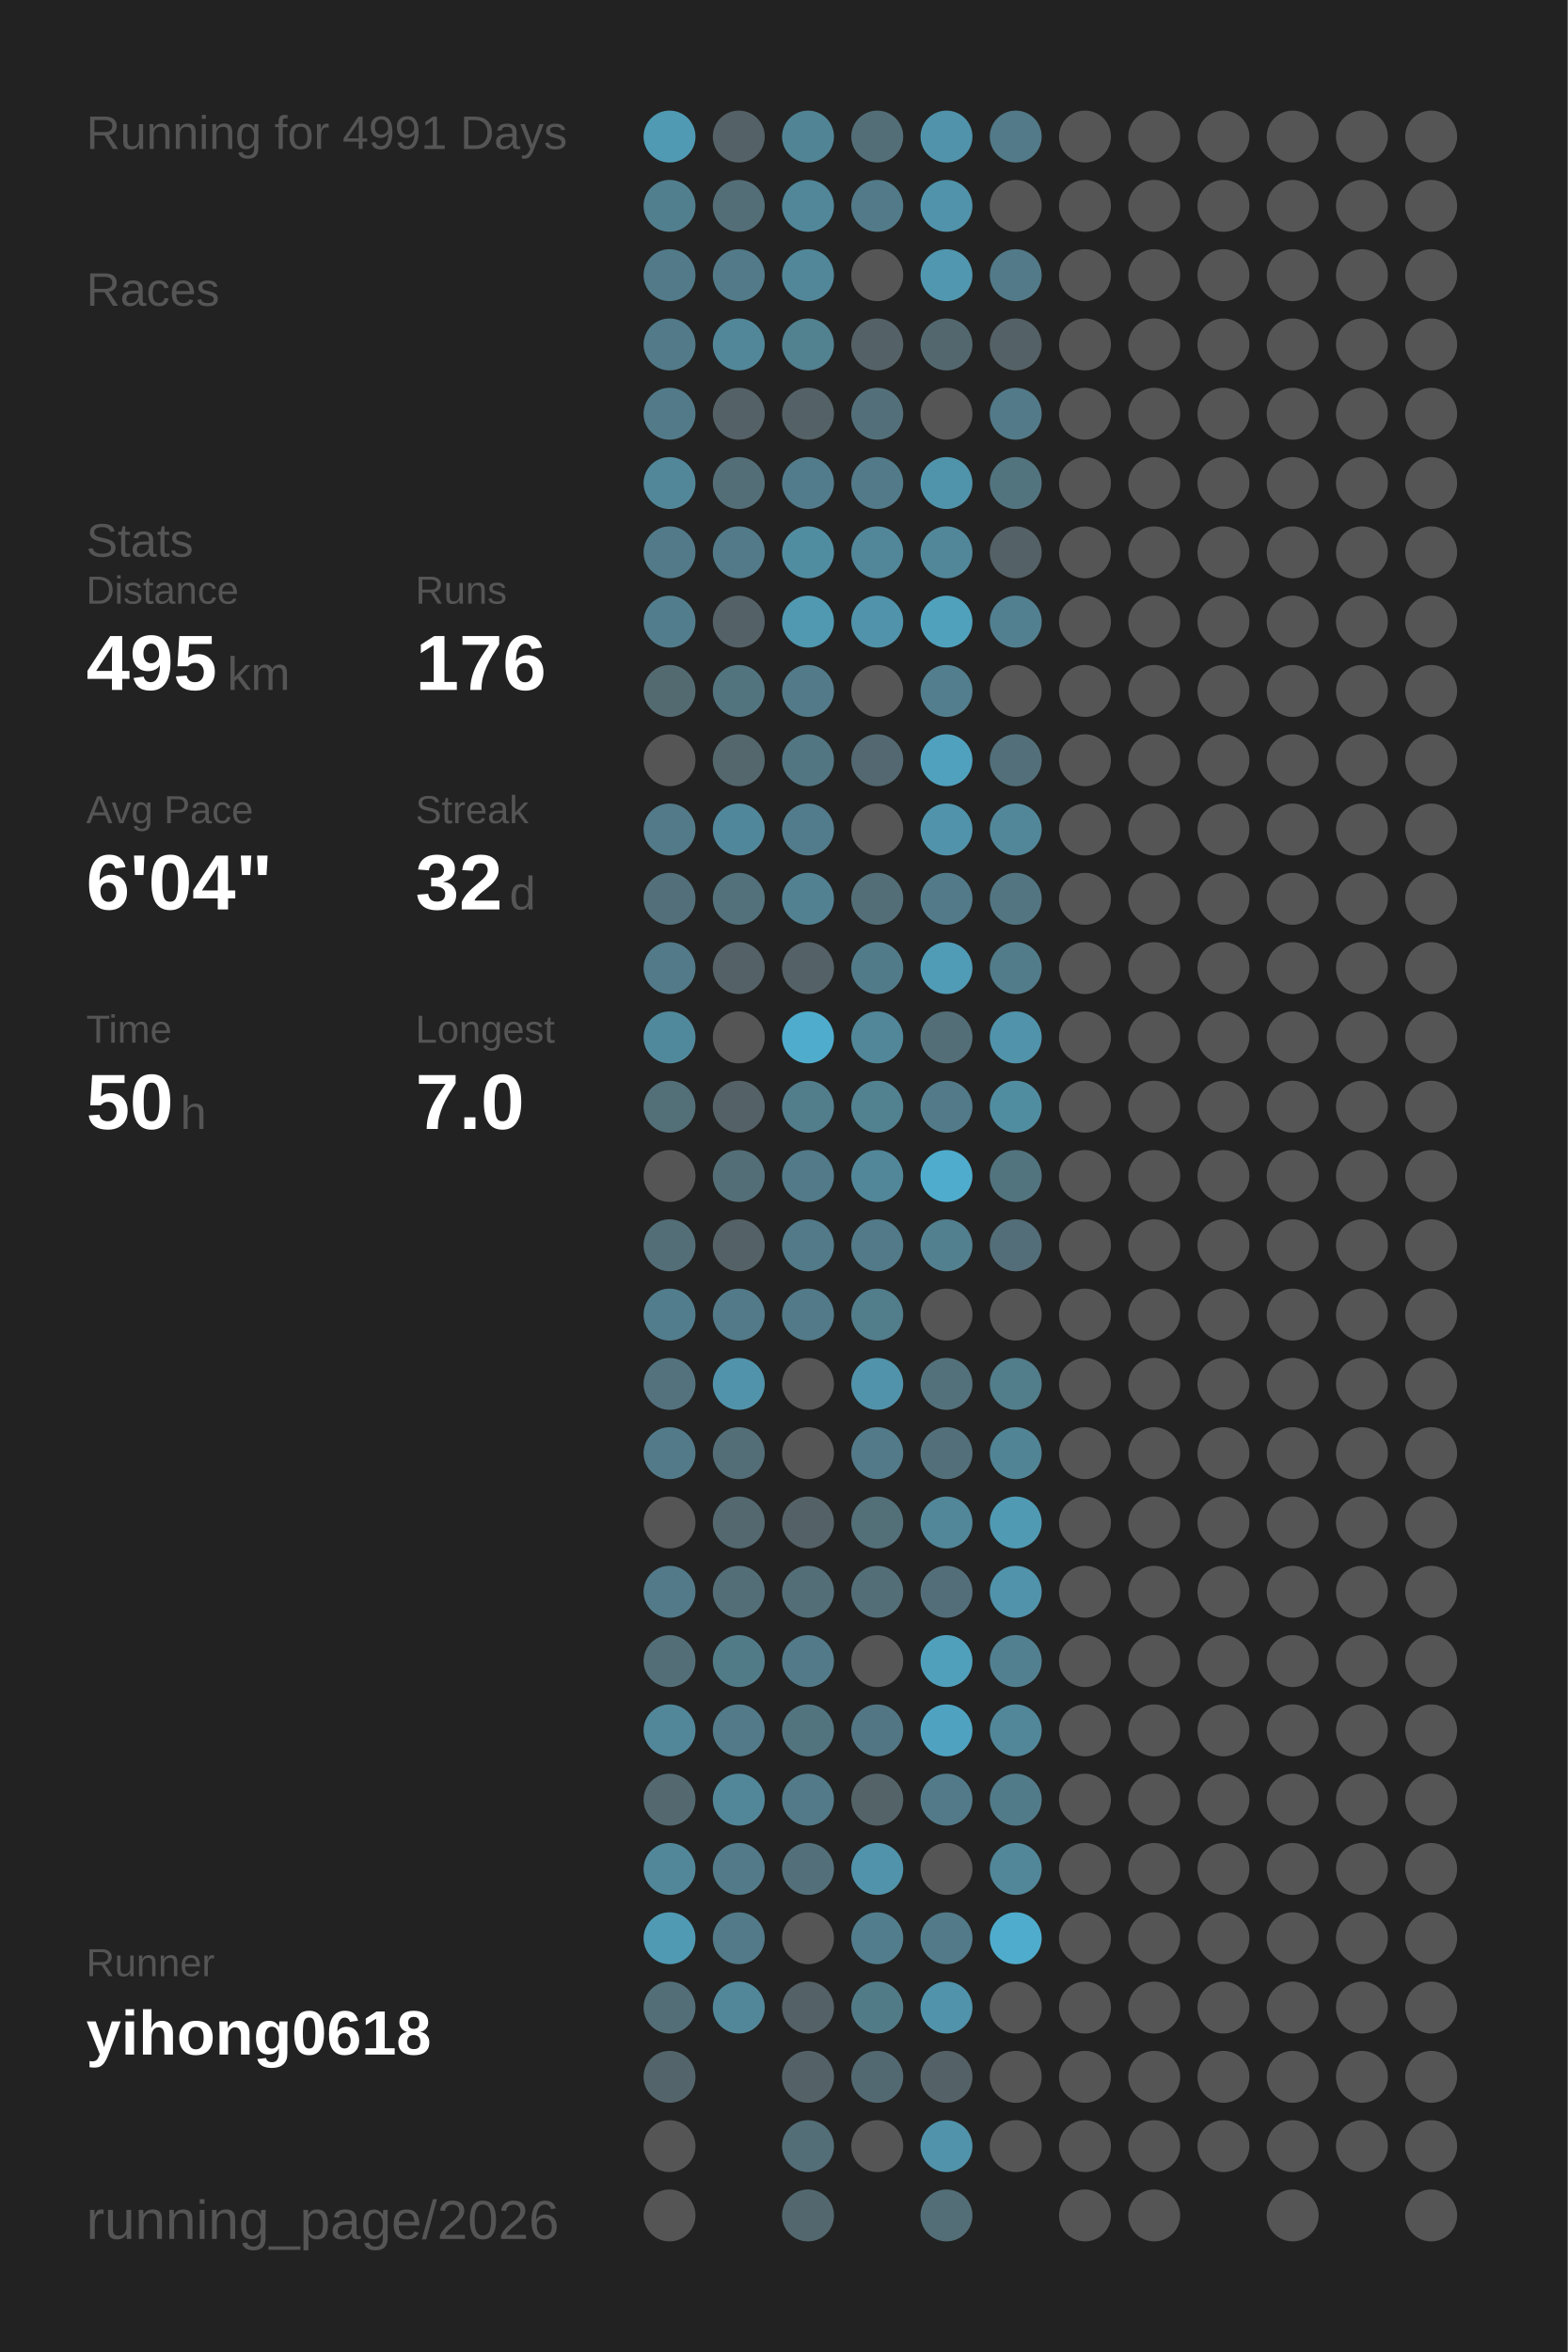
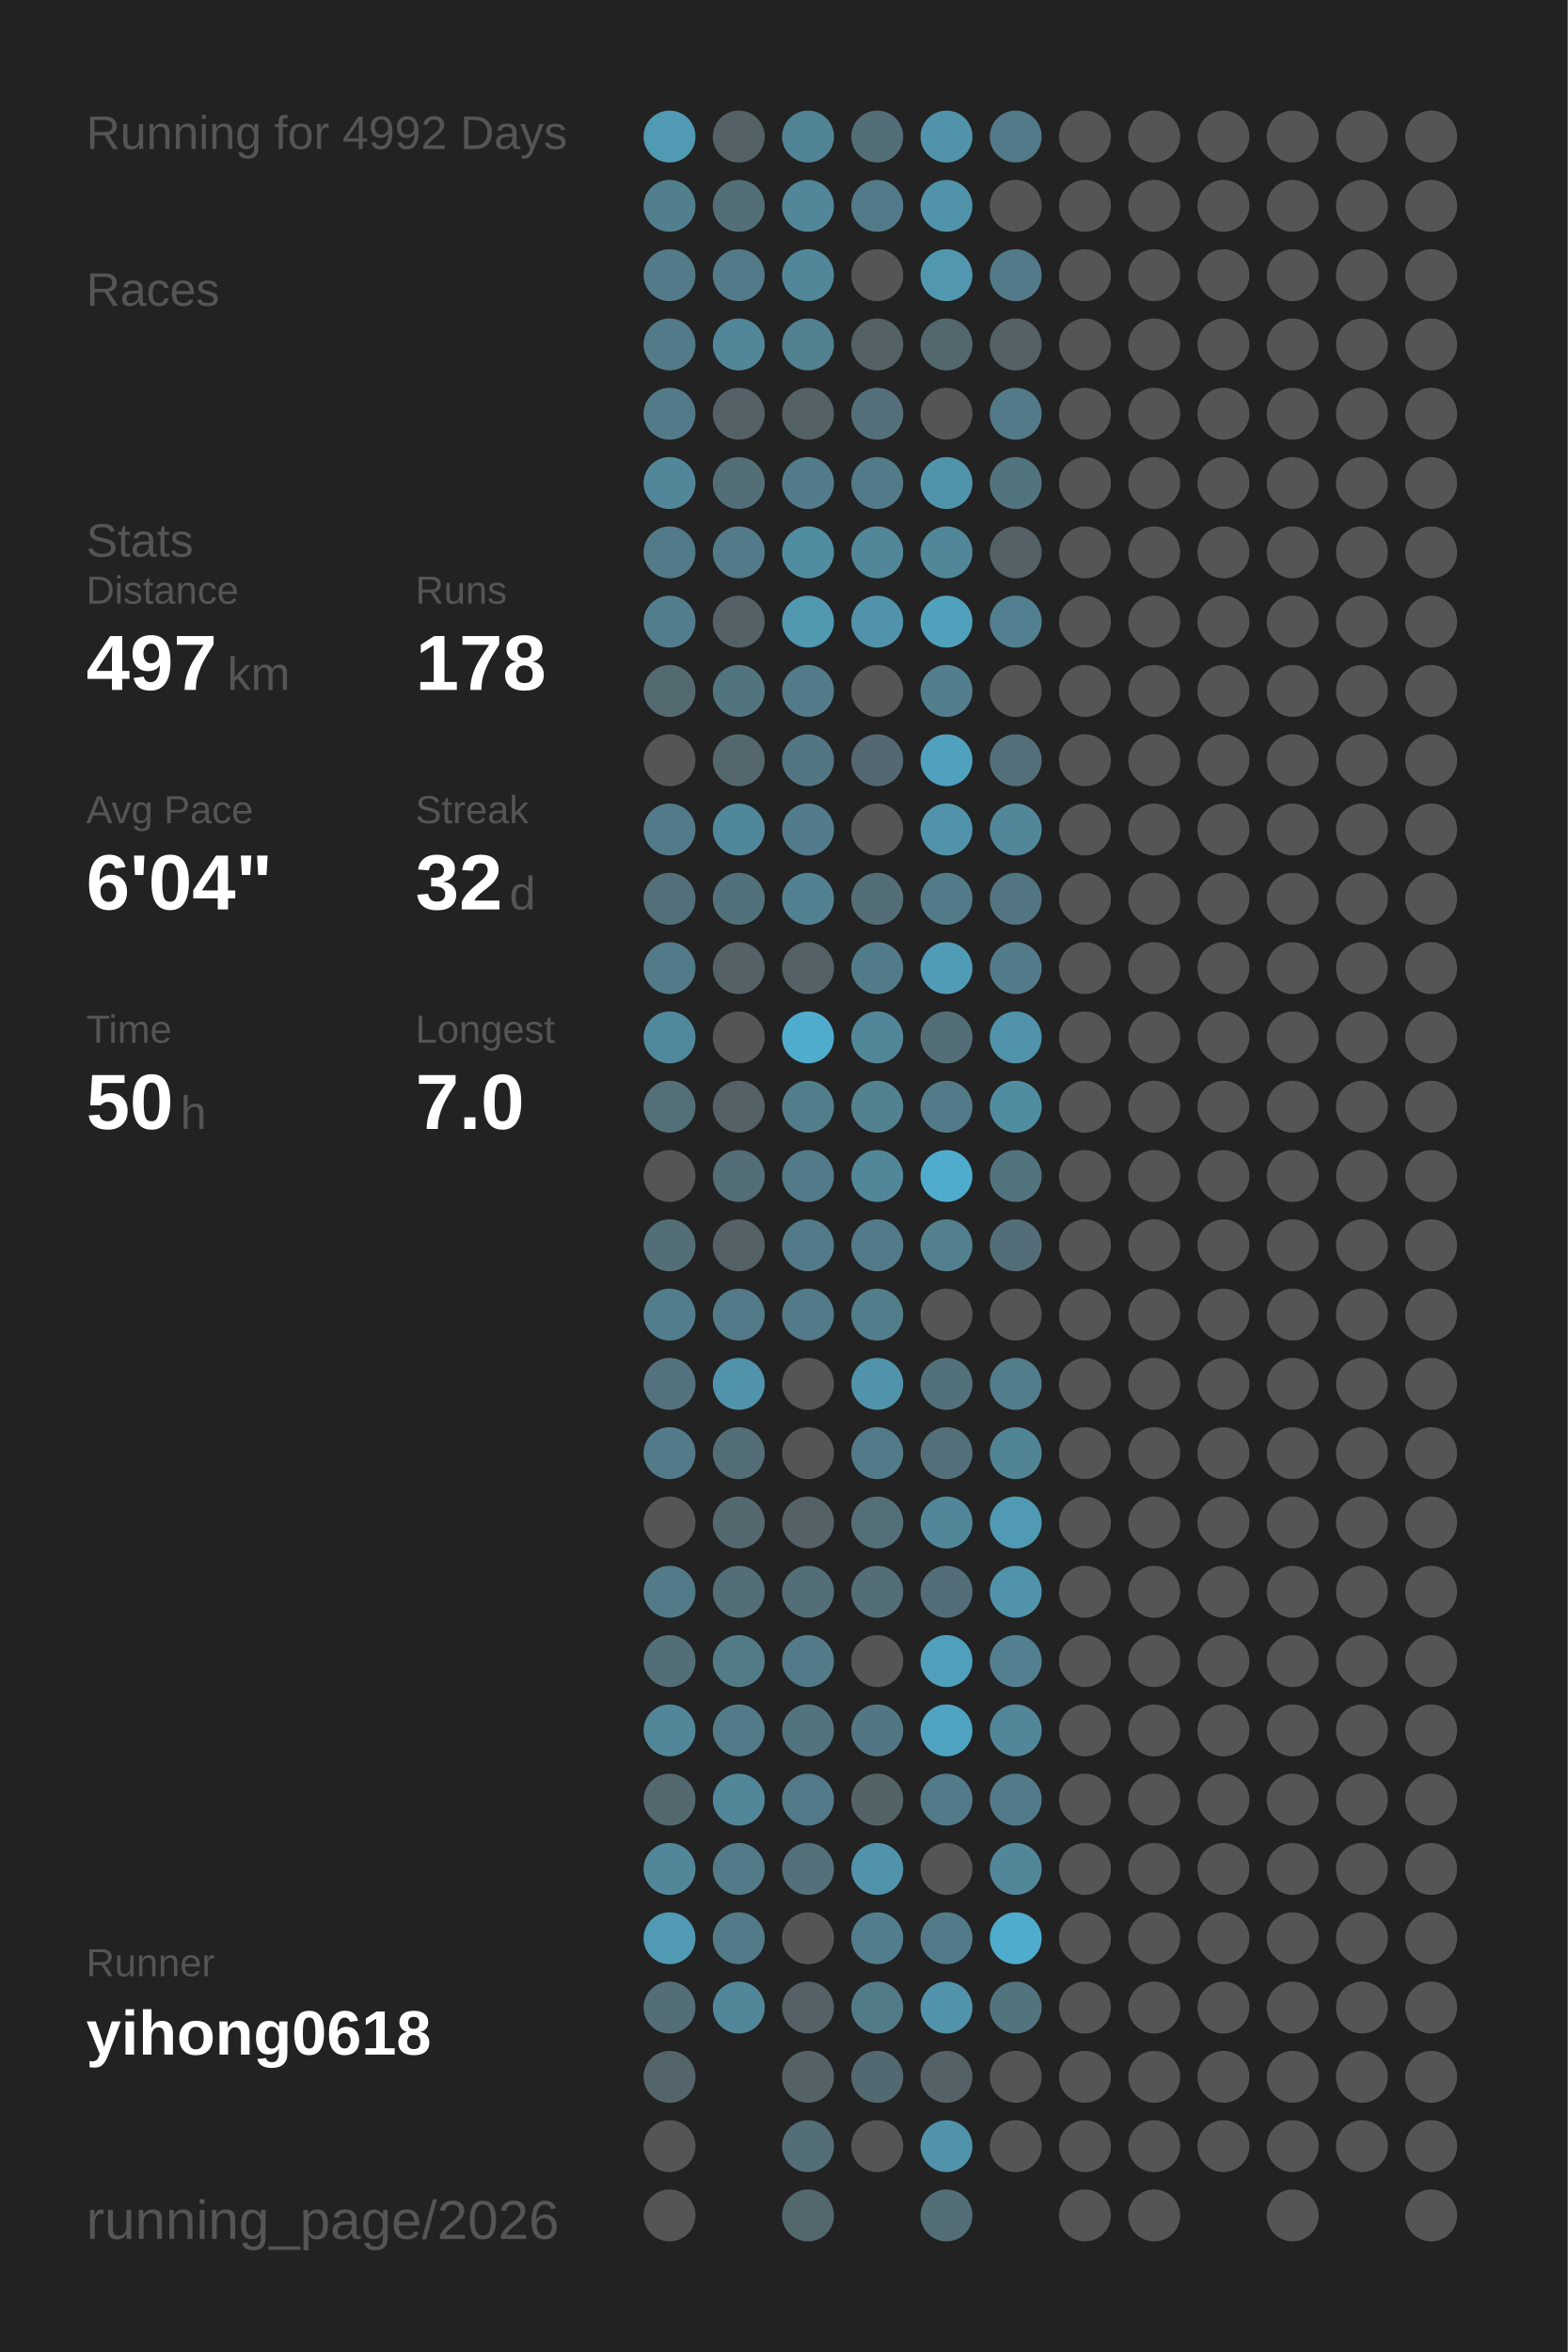
<svg xmlns="http://www.w3.org/2000/svg" baseProfile="full" height="300mm" version="1.1" viewBox="0,0,200,300" width="200mm">
  <defs />
  <rect fill="#222222" height="300" width="200" x="0" y="0" />
-   <text fill="#555555" style="font-size:6px; font-family:Arial;" x="11" y="19">Running for 4991 Days</text>
+   <text fill="#555555" style="font-size:6px; font-family:Arial;" x="11" y="19">Running for 4992 Days</text>
  <text fill="#555555" style="font-size:6px; font-family:Arial;" x="11" y="39">Races</text>
  <text fill="#555555" style="font-size:6px; font-family:Arial;" x="11" y="71">Stats</text>
  <text fill="#555555" style="font-size:5px; font-family:Arial;" x="11" y="77">Distance</text>
-   <text fill="#FFFFFF" style="font-size:10px; font-family:Arial; font-weight:bold;" x="11" y="88">495</text>
+   <text fill="#FFFFFF" style="font-size:10px; font-family:Arial; font-weight:bold;" x="11" y="88">497</text>
  <text fill="#555555" style="font-size:6px; font-family:Arial;" x="29" y="88">km</text>
  <text fill="#555555" style="font-size:5px; font-family:Arial;" x="53" y="77">Runs</text>
-   <text fill="#FFFFFF" style="font-size:10px; font-family:Arial; font-weight:bold;" x="53" y="88">176</text>
+   <text fill="#FFFFFF" style="font-size:10px; font-family:Arial; font-weight:bold;" x="53" y="88">178</text>
  <text fill="#555555" style="font-size:5px; font-family:Arial;" x="11" y="105">Avg Pace</text>
  <text fill="#FFFFFF" style="font-size:10px; font-family:Arial; font-weight:bold;" x="11" y="116">6'04"</text>
  <text fill="#555555" style="font-size:5px; font-family:Arial;" x="53" y="105">Streak</text>
  <text fill="#FFFFFF" style="font-size:10px; font-family:Arial; font-weight:bold;" x="53" y="116">32</text>
  <text fill="#555555" style="font-size:6px; font-family:Arial;" x="65" y="116">d</text>
  <text fill="#555555" style="font-size:5px; font-family:Arial;" x="11" y="133">Time</text>
  <text fill="#FFFFFF" style="font-size:10px; font-family:Arial; font-weight:bold;" x="11" y="144">50</text>
  <text fill="#555555" style="font-size:6px; font-family:Arial;" x="23" y="144">h</text>
  <text fill="#555555" style="font-size:5px; font-family:Arial;" x="53" y="133">Longest</text>
  <text fill="#FFFFFF" style="font-size:10px; font-family:Arial; font-weight:bold;" x="53" y="144">7.0</text>
  <text fill="#555555" style="font-size:5px; font-family:Arial;" x="11" y="252.065">Runner</text>
  <text fill="#FFFFFF" style="font-size:8px; font-family:Arial; font-weight:bold;" x="11" y="262.065">yihong0618</text>
  <text fill="#555555" style="font-size:7px; font-family:Arial;" x="11" y="285.581">running_page/2026</text>
  <circle cx="85.417" cy="17.419" fill="#509ab3" r="3.312" />
  <circle cx="85.417" cy="26.258" fill="#527f8e" r="3.312" />
  <circle cx="85.417" cy="35.097" fill="#527a88" r="3.312" />
  <circle cx="85.417" cy="43.935" fill="#527a88" r="3.312" />
  <circle cx="85.417" cy="52.774" fill="#527a88" r="3.312" />
  <circle cx="85.417" cy="61.613" fill="#518799" r="3.312" />
  <circle cx="85.417" cy="70.452" fill="#527a88" r="3.312" />
  <circle cx="85.417" cy="79.29" fill="#527d8c" r="3.312" />
  <circle cx="85.417" cy="88.129" fill="#536a71" r="3.312" />
  <circle cx="85.417" cy="96.968" fill="#555555" r="3.312" />
  <circle cx="85.417" cy="105.806" fill="#527a88" r="3.312" />
  <circle cx="85.417" cy="114.645" fill="#536f79" r="3.312" />
  <circle cx="85.417" cy="123.484" fill="#527a88" r="3.312" />
  <circle cx="85.417" cy="132.323" fill="#51899c" r="3.312" />
  <circle cx="85.417" cy="141.161" fill="#536f78" r="3.312" />
  <circle cx="85.417" cy="150" fill="#555555" r="3.312" />
  <circle cx="85.417" cy="158.839" fill="#536e77" r="3.312" />
  <circle cx="85.417" cy="167.677" fill="#527d8c" r="3.312" />
  <circle cx="85.417" cy="176.516" fill="#53727d" r="3.312" />
  <circle cx="85.417" cy="185.355" fill="#527a88" r="3.312" />
  <circle cx="85.417" cy="194.194" fill="#555555" r="3.312" />
  <circle cx="85.417" cy="203.032" fill="#527a88" r="3.312" />
  <circle cx="85.417" cy="211.871" fill="#536e77" r="3.312" />
  <circle cx="85.417" cy="220.71" fill="#518799" r="3.312" />
  <circle cx="85.417" cy="229.548" fill="#53686f" r="3.312" />
  <circle cx="85.417" cy="238.387" fill="#518799" r="3.312" />
  <circle cx="85.417" cy="247.226" fill="#509ab3" r="3.312" />
  <circle cx="85.417" cy="256.065" fill="#536e77" r="3.312" />
  <circle cx="85.417" cy="264.903" fill="#53656b" r="3.312" />
  <circle cx="85.417" cy="273.742" fill="#555555" r="3.312" />
  <circle cx="85.417" cy="282.581" fill="#555555" r="3.312" />
  <circle cx="94.25" cy="17.419" fill="#546166" r="3.312" />
  <circle cx="94.25" cy="26.258" fill="#536e77" r="3.312" />
  <circle cx="94.25" cy="35.097" fill="#527a88" r="3.312" />
  <circle cx="94.25" cy="43.935" fill="#518799" r="3.312" />
  <circle cx="94.25" cy="52.774" fill="#546166" r="3.312" />
  <circle cx="94.25" cy="61.613" fill="#536e77" r="3.312" />
  <circle cx="94.25" cy="70.452" fill="#527a88" r="3.312" />
  <circle cx="94.25" cy="79.29" fill="#546166" r="3.312" />
  <circle cx="94.25" cy="88.129" fill="#52747f" r="3.312" />
  <circle cx="94.25" cy="96.968" fill="#53676d" r="3.312" />
  <circle cx="94.25" cy="105.806" fill="#51879a" r="3.312" />
  <circle cx="94.25" cy="114.645" fill="#53717b" r="3.312" />
  <circle cx="94.25" cy="123.484" fill="#546166" r="3.312" />
  <circle cx="94.25" cy="132.323" fill="#555555" r="3.312" />
  <circle cx="94.25" cy="141.161" fill="#546166" r="3.312" />
  <circle cx="94.25" cy="150" fill="#536e77" r="3.312" />
  <circle cx="94.25" cy="158.839" fill="#546166" r="3.312" />
  <circle cx="94.25" cy="167.677" fill="#527a88" r="3.312" />
  <circle cx="94.25" cy="176.516" fill="#5093aa" r="3.312" />
  <circle cx="94.25" cy="185.355" fill="#536e77" r="3.312" />
  <circle cx="94.25" cy="194.194" fill="#53686f" r="3.312" />
  <circle cx="94.25" cy="203.032" fill="#536e77" r="3.312" />
  <circle cx="94.25" cy="211.871" fill="#527b88" r="3.312" />
  <circle cx="94.25" cy="220.71" fill="#527a88" r="3.312" />
  <circle cx="94.25" cy="229.548" fill="#518799" r="3.312" />
  <circle cx="94.25" cy="238.387" fill="#527a88" r="3.312" />
  <circle cx="94.25" cy="247.226" fill="#527a88" r="3.312" />
  <circle cx="94.25" cy="256.065" fill="#518799" r="3.312" />
  <circle cx="103.083" cy="17.419" fill="#518495" r="3.312" />
  <circle cx="103.083" cy="26.258" fill="#518799" r="3.312" />
  <circle cx="103.083" cy="35.097" fill="#518799" r="3.312" />
  <circle cx="103.083" cy="43.935" fill="#528190" r="3.312" />
  <circle cx="103.083" cy="52.774" fill="#546166" r="3.312" />
  <circle cx="103.083" cy="61.613" fill="#527c8b" r="3.312" />
  <circle cx="103.083" cy="70.452" fill="#518da1" r="3.312" />
  <circle cx="103.083" cy="79.29" fill="#5099b1" r="3.312" />
  <circle cx="103.083" cy="88.129" fill="#527a88" r="3.312" />
  <circle cx="103.083" cy="96.968" fill="#527682" r="3.312" />
  <circle cx="103.083" cy="105.806" fill="#527c8b" r="3.312" />
  <circle cx="103.083" cy="114.645" fill="#528192" r="3.312" />
  <circle cx="103.083" cy="123.484" fill="#546166" r="3.312" />
  <circle cx="103.083" cy="132.323" fill="#4faccc" r="3.312" />
  <circle cx="103.083" cy="141.161" fill="#527d8b" r="3.312" />
  <circle cx="103.083" cy="150" fill="#527a88" r="3.312" />
  <circle cx="103.083" cy="158.839" fill="#527a88" r="3.312" />
  <circle cx="103.083" cy="167.677" fill="#527a88" r="3.312" />
  <circle cx="103.083" cy="176.516" fill="#555555" r="3.312" />
  <circle cx="103.083" cy="185.355" fill="#555555" r="3.312" />
  <circle cx="103.083" cy="194.194" fill="#546166" r="3.312" />
  <circle cx="103.083" cy="203.032" fill="#536e77" r="3.312" />
  <circle cx="103.083" cy="211.871" fill="#527a88" r="3.312" />
  <circle cx="103.083" cy="220.71" fill="#52747f" r="3.312" />
  <circle cx="103.083" cy="229.548" fill="#527a88" r="3.312" />
  <circle cx="103.083" cy="238.387" fill="#53707a" r="3.312" />
  <circle cx="103.083" cy="247.226" fill="#555555" r="3.312" />
  <circle cx="103.083" cy="256.065" fill="#546166" r="3.312" />
  <circle cx="103.083" cy="264.903" fill="#546267" r="3.312" />
  <circle cx="103.083" cy="273.742" fill="#536e77" r="3.312" />
  <circle cx="103.083" cy="282.581" fill="#53686e" r="3.312" />
  <circle cx="111.917" cy="17.419" fill="#536e77" r="3.312" />
  <circle cx="111.917" cy="26.258" fill="#527a88" r="3.312" />
  <circle cx="111.917" cy="35.097" fill="#555555" r="3.312" />
  <circle cx="111.917" cy="43.935" fill="#546166" r="3.312" />
  <circle cx="111.917" cy="52.774" fill="#53707a" r="3.312" />
  <circle cx="111.917" cy="61.613" fill="#527a88" r="3.312" />
  <circle cx="111.917" cy="70.452" fill="#518799" r="3.312" />
  <circle cx="111.917" cy="79.29" fill="#5093aa" r="3.312" />
  <circle cx="111.917" cy="88.129" fill="#555555" r="3.312" />
  <circle cx="111.917" cy="96.968" fill="#536870" r="3.312" />
  <circle cx="111.917" cy="105.806" fill="#555555" r="3.312" />
  <circle cx="111.917" cy="114.645" fill="#536e77" r="3.312" />
  <circle cx="111.917" cy="123.484" fill="#527b89" r="3.312" />
  <circle cx="111.917" cy="132.323" fill="#518799" r="3.312" />
  <circle cx="111.917" cy="141.161" fill="#528190" r="3.312" />
  <circle cx="111.917" cy="150" fill="#518799" r="3.312" />
  <circle cx="111.917" cy="158.839" fill="#527a88" r="3.312" />
  <circle cx="111.917" cy="167.677" fill="#527d8b" r="3.312" />
  <circle cx="111.917" cy="176.516" fill="#5093aa" r="3.312" />
  <circle cx="111.917" cy="185.355" fill="#527a88" r="3.312" />
  <circle cx="111.917" cy="194.194" fill="#536f78" r="3.312" />
  <circle cx="111.917" cy="203.032" fill="#536e77" r="3.312" />
  <circle cx="111.917" cy="211.871" fill="#555555" r="3.312" />
  <circle cx="111.917" cy="220.71" fill="#527683" r="3.312" />
  <circle cx="111.917" cy="229.548" fill="#546368" r="3.312" />
  <circle cx="111.917" cy="238.387" fill="#5093aa" r="3.312" />
  <circle cx="111.917" cy="247.226" fill="#527d8c" r="3.312" />
  <circle cx="111.917" cy="256.065" fill="#527b88" r="3.312" />
  <circle cx="111.917" cy="264.903" fill="#536971" r="3.312" />
  <circle cx="111.917" cy="273.742" fill="#555555" r="3.312" />
  <circle cx="120.75" cy="17.419" fill="#5093aa" r="3.312" />
  <circle cx="120.75" cy="26.258" fill="#5093aa" r="3.312" />
  <circle cx="120.75" cy="35.097" fill="#5097af" r="3.312" />
  <circle cx="120.75" cy="43.935" fill="#53686e" r="3.312" />
  <circle cx="120.75" cy="52.774" fill="#555555" r="3.312" />
  <circle cx="120.75" cy="61.613" fill="#5094ab" r="3.312" />
  <circle cx="120.75" cy="70.452" fill="#518799" r="3.312" />
  <circle cx="120.75" cy="79.29" fill="#50a1bc" r="3.312" />
  <circle cx="120.75" cy="88.129" fill="#527e8d" r="3.312" />
  <circle cx="120.75" cy="96.968" fill="#50a1bd" r="3.312" />
  <circle cx="120.75" cy="105.806" fill="#5093aa" r="3.312" />
  <circle cx="120.75" cy="114.645" fill="#527a88" r="3.312" />
  <circle cx="120.75" cy="123.484" fill="#509bb5" r="3.312" />
  <circle cx="120.75" cy="132.323" fill="#536e77" r="3.312" />
  <circle cx="120.75" cy="141.161" fill="#527a88" r="3.312" />
  <circle cx="120.75" cy="150" fill="#4faccc" r="3.312" />
  <circle cx="120.75" cy="158.839" fill="#52808f" r="3.312" />
  <circle cx="120.75" cy="167.677" fill="#555555" r="3.312" />
  <circle cx="120.75" cy="176.516" fill="#53717b" r="3.312" />
  <circle cx="120.75" cy="185.355" fill="#53707a" r="3.312" />
  <circle cx="120.75" cy="194.194" fill="#518799" r="3.312" />
  <circle cx="120.75" cy="203.032" fill="#536e78" r="3.312" />
  <circle cx="120.75" cy="211.871" fill="#50a0bb" r="3.312" />
  <circle cx="120.75" cy="220.71" fill="#4fa3c0" r="3.312" />
  <circle cx="120.75" cy="229.548" fill="#527a88" r="3.312" />
  <circle cx="120.75" cy="238.387" fill="#555555" r="3.312" />
  <circle cx="120.75" cy="247.226" fill="#527a88" r="3.312" />
  <circle cx="120.75" cy="256.065" fill="#5093aa" r="3.312" />
  <circle cx="120.75" cy="264.903" fill="#546166" r="3.312" />
  <circle cx="120.75" cy="273.742" fill="#5093aa" r="3.312" />
  <circle cx="120.75" cy="282.581" fill="#536e77" r="3.312" />
  <circle cx="129.583" cy="17.419" fill="#527a88" r="3.312" />
  <circle cx="129.583" cy="26.258" fill="#555555" r="3.312" />
  <circle cx="129.583" cy="35.097" fill="#527a88" r="3.312" />
  <circle cx="129.583" cy="43.935" fill="#546166" r="3.312" />
  <circle cx="129.583" cy="52.774" fill="#527a88" r="3.312" />
  <circle cx="129.583" cy="61.613" fill="#52747f" r="3.312" />
  <circle cx="129.583" cy="70.452" fill="#546166" r="3.312" />
  <circle cx="129.583" cy="79.29" fill="#528090" r="3.312" />
  <circle cx="129.583" cy="88.129" fill="#555555" r="3.312" />
  <circle cx="129.583" cy="96.968" fill="#53707a" r="3.312" />
  <circle cx="129.583" cy="105.806" fill="#518799" r="3.312" />
  <circle cx="129.583" cy="114.645" fill="#527581" r="3.312" />
  <circle cx="129.583" cy="123.484" fill="#527c8a" r="3.312" />
  <circle cx="129.583" cy="132.323" fill="#5093aa" r="3.312" />
  <circle cx="129.583" cy="141.161" fill="#518da1" r="3.312" />
  <circle cx="129.583" cy="150" fill="#52747f" r="3.312" />
  <circle cx="129.583" cy="158.839" fill="#536e78" r="3.312" />
  <circle cx="129.583" cy="167.677" fill="#555555" r="3.312" />
  <circle cx="129.583" cy="176.516" fill="#527d8b" r="3.312" />
  <circle cx="129.583" cy="185.355" fill="#518494" r="3.312" />
  <circle cx="129.583" cy="194.194" fill="#509ab3" r="3.312" />
  <circle cx="129.583" cy="203.032" fill="#5093aa" r="3.312" />
  <circle cx="129.583" cy="211.871" fill="#528090" r="3.312" />
  <circle cx="129.583" cy="220.71" fill="#518799" r="3.312" />
  <circle cx="129.583" cy="229.548" fill="#527b89" r="3.312" />
  <circle cx="129.583" cy="238.387" fill="#518799" r="3.312" />
  <circle cx="129.583" cy="247.226" fill="#4faccc" r="3.312" />
-   <circle cx="129.583" cy="256.065" fill="#555555" r="3.312" />
+   <circle cx="129.583" cy="256.065" fill="#52747f" r="3.312" />
  <circle cx="129.583" cy="264.903" fill="#555555" r="3.312" />
  <circle cx="129.583" cy="273.742" fill="#555555" r="3.312" />
  <circle cx="138.417" cy="17.419" fill="#555555" r="3.312" />
  <circle cx="138.417" cy="26.258" fill="#555555" r="3.312" />
  <circle cx="138.417" cy="35.097" fill="#555555" r="3.312" />
  <circle cx="138.417" cy="43.935" fill="#555555" r="3.312" />
  <circle cx="138.417" cy="52.774" fill="#555555" r="3.312" />
  <circle cx="138.417" cy="61.613" fill="#555555" r="3.312" />
  <circle cx="138.417" cy="70.452" fill="#555555" r="3.312" />
  <circle cx="138.417" cy="79.29" fill="#555555" r="3.312" />
  <circle cx="138.417" cy="88.129" fill="#555555" r="3.312" />
  <circle cx="138.417" cy="96.968" fill="#555555" r="3.312" />
  <circle cx="138.417" cy="105.806" fill="#555555" r="3.312" />
  <circle cx="138.417" cy="114.645" fill="#555555" r="3.312" />
  <circle cx="138.417" cy="123.484" fill="#555555" r="3.312" />
  <circle cx="138.417" cy="132.323" fill="#555555" r="3.312" />
  <circle cx="138.417" cy="141.161" fill="#555555" r="3.312" />
  <circle cx="138.417" cy="150" fill="#555555" r="3.312" />
  <circle cx="138.417" cy="158.839" fill="#555555" r="3.312" />
  <circle cx="138.417" cy="167.677" fill="#555555" r="3.312" />
  <circle cx="138.417" cy="176.516" fill="#555555" r="3.312" />
  <circle cx="138.417" cy="185.355" fill="#555555" r="3.312" />
  <circle cx="138.417" cy="194.194" fill="#555555" r="3.312" />
  <circle cx="138.417" cy="203.032" fill="#555555" r="3.312" />
  <circle cx="138.417" cy="211.871" fill="#555555" r="3.312" />
  <circle cx="138.417" cy="220.71" fill="#555555" r="3.312" />
  <circle cx="138.417" cy="229.548" fill="#555555" r="3.312" />
  <circle cx="138.417" cy="238.387" fill="#555555" r="3.312" />
  <circle cx="138.417" cy="247.226" fill="#555555" r="3.312" />
  <circle cx="138.417" cy="256.065" fill="#555555" r="3.312" />
  <circle cx="138.417" cy="264.903" fill="#555555" r="3.312" />
  <circle cx="138.417" cy="273.742" fill="#555555" r="3.312" />
  <circle cx="138.417" cy="282.581" fill="#555555" r="3.312" />
  <circle cx="147.25" cy="17.419" fill="#555555" r="3.312" />
  <circle cx="147.25" cy="26.258" fill="#555555" r="3.312" />
  <circle cx="147.25" cy="35.097" fill="#555555" r="3.312" />
  <circle cx="147.25" cy="43.935" fill="#555555" r="3.312" />
  <circle cx="147.25" cy="52.774" fill="#555555" r="3.312" />
  <circle cx="147.25" cy="61.613" fill="#555555" r="3.312" />
  <circle cx="147.25" cy="70.452" fill="#555555" r="3.312" />
  <circle cx="147.25" cy="79.29" fill="#555555" r="3.312" />
  <circle cx="147.25" cy="88.129" fill="#555555" r="3.312" />
  <circle cx="147.25" cy="96.968" fill="#555555" r="3.312" />
  <circle cx="147.25" cy="105.806" fill="#555555" r="3.312" />
  <circle cx="147.25" cy="114.645" fill="#555555" r="3.312" />
  <circle cx="147.25" cy="123.484" fill="#555555" r="3.312" />
  <circle cx="147.25" cy="132.323" fill="#555555" r="3.312" />
  <circle cx="147.25" cy="141.161" fill="#555555" r="3.312" />
  <circle cx="147.25" cy="150" fill="#555555" r="3.312" />
  <circle cx="147.25" cy="158.839" fill="#555555" r="3.312" />
  <circle cx="147.25" cy="167.677" fill="#555555" r="3.312" />
  <circle cx="147.25" cy="176.516" fill="#555555" r="3.312" />
  <circle cx="147.25" cy="185.355" fill="#555555" r="3.312" />
  <circle cx="147.25" cy="194.194" fill="#555555" r="3.312" />
  <circle cx="147.25" cy="203.032" fill="#555555" r="3.312" />
  <circle cx="147.25" cy="211.871" fill="#555555" r="3.312" />
  <circle cx="147.25" cy="220.71" fill="#555555" r="3.312" />
  <circle cx="147.25" cy="229.548" fill="#555555" r="3.312" />
  <circle cx="147.25" cy="238.387" fill="#555555" r="3.312" />
  <circle cx="147.25" cy="247.226" fill="#555555" r="3.312" />
  <circle cx="147.25" cy="256.065" fill="#555555" r="3.312" />
  <circle cx="147.25" cy="264.903" fill="#555555" r="3.312" />
  <circle cx="147.25" cy="273.742" fill="#555555" r="3.312" />
  <circle cx="147.25" cy="282.581" fill="#555555" r="3.312" />
  <circle cx="156.083" cy="17.419" fill="#555555" r="3.312" />
  <circle cx="156.083" cy="26.258" fill="#555555" r="3.312" />
  <circle cx="156.083" cy="35.097" fill="#555555" r="3.312" />
  <circle cx="156.083" cy="43.935" fill="#555555" r="3.312" />
  <circle cx="156.083" cy="52.774" fill="#555555" r="3.312" />
  <circle cx="156.083" cy="61.613" fill="#555555" r="3.312" />
  <circle cx="156.083" cy="70.452" fill="#555555" r="3.312" />
  <circle cx="156.083" cy="79.29" fill="#555555" r="3.312" />
  <circle cx="156.083" cy="88.129" fill="#555555" r="3.312" />
  <circle cx="156.083" cy="96.968" fill="#555555" r="3.312" />
  <circle cx="156.083" cy="105.806" fill="#555555" r="3.312" />
  <circle cx="156.083" cy="114.645" fill="#555555" r="3.312" />
  <circle cx="156.083" cy="123.484" fill="#555555" r="3.312" />
  <circle cx="156.083" cy="132.323" fill="#555555" r="3.312" />
  <circle cx="156.083" cy="141.161" fill="#555555" r="3.312" />
  <circle cx="156.083" cy="150" fill="#555555" r="3.312" />
  <circle cx="156.083" cy="158.839" fill="#555555" r="3.312" />
  <circle cx="156.083" cy="167.677" fill="#555555" r="3.312" />
  <circle cx="156.083" cy="176.516" fill="#555555" r="3.312" />
  <circle cx="156.083" cy="185.355" fill="#555555" r="3.312" />
  <circle cx="156.083" cy="194.194" fill="#555555" r="3.312" />
  <circle cx="156.083" cy="203.032" fill="#555555" r="3.312" />
  <circle cx="156.083" cy="211.871" fill="#555555" r="3.312" />
  <circle cx="156.083" cy="220.71" fill="#555555" r="3.312" />
  <circle cx="156.083" cy="229.548" fill="#555555" r="3.312" />
  <circle cx="156.083" cy="238.387" fill="#555555" r="3.312" />
  <circle cx="156.083" cy="247.226" fill="#555555" r="3.312" />
  <circle cx="156.083" cy="256.065" fill="#555555" r="3.312" />
  <circle cx="156.083" cy="264.903" fill="#555555" r="3.312" />
  <circle cx="156.083" cy="273.742" fill="#555555" r="3.312" />
  <circle cx="164.917" cy="17.419" fill="#555555" r="3.312" />
  <circle cx="164.917" cy="26.258" fill="#555555" r="3.312" />
  <circle cx="164.917" cy="35.097" fill="#555555" r="3.312" />
  <circle cx="164.917" cy="43.935" fill="#555555" r="3.312" />
  <circle cx="164.917" cy="52.774" fill="#555555" r="3.312" />
  <circle cx="164.917" cy="61.613" fill="#555555" r="3.312" />
  <circle cx="164.917" cy="70.452" fill="#555555" r="3.312" />
  <circle cx="164.917" cy="79.29" fill="#555555" r="3.312" />
  <circle cx="164.917" cy="88.129" fill="#555555" r="3.312" />
  <circle cx="164.917" cy="96.968" fill="#555555" r="3.312" />
  <circle cx="164.917" cy="105.806" fill="#555555" r="3.312" />
  <circle cx="164.917" cy="114.645" fill="#555555" r="3.312" />
  <circle cx="164.917" cy="123.484" fill="#555555" r="3.312" />
  <circle cx="164.917" cy="132.323" fill="#555555" r="3.312" />
  <circle cx="164.917" cy="141.161" fill="#555555" r="3.312" />
  <circle cx="164.917" cy="150" fill="#555555" r="3.312" />
  <circle cx="164.917" cy="158.839" fill="#555555" r="3.312" />
  <circle cx="164.917" cy="167.677" fill="#555555" r="3.312" />
  <circle cx="164.917" cy="176.516" fill="#555555" r="3.312" />
  <circle cx="164.917" cy="185.355" fill="#555555" r="3.312" />
  <circle cx="164.917" cy="194.194" fill="#555555" r="3.312" />
  <circle cx="164.917" cy="203.032" fill="#555555" r="3.312" />
  <circle cx="164.917" cy="211.871" fill="#555555" r="3.312" />
  <circle cx="164.917" cy="220.71" fill="#555555" r="3.312" />
  <circle cx="164.917" cy="229.548" fill="#555555" r="3.312" />
  <circle cx="164.917" cy="238.387" fill="#555555" r="3.312" />
  <circle cx="164.917" cy="247.226" fill="#555555" r="3.312" />
  <circle cx="164.917" cy="256.065" fill="#555555" r="3.312" />
  <circle cx="164.917" cy="264.903" fill="#555555" r="3.312" />
  <circle cx="164.917" cy="273.742" fill="#555555" r="3.312" />
  <circle cx="164.917" cy="282.581" fill="#555555" r="3.312" />
  <circle cx="173.75" cy="17.419" fill="#555555" r="3.312" />
  <circle cx="173.75" cy="26.258" fill="#555555" r="3.312" />
  <circle cx="173.75" cy="35.097" fill="#555555" r="3.312" />
  <circle cx="173.75" cy="43.935" fill="#555555" r="3.312" />
  <circle cx="173.75" cy="52.774" fill="#555555" r="3.312" />
  <circle cx="173.75" cy="61.613" fill="#555555" r="3.312" />
  <circle cx="173.75" cy="70.452" fill="#555555" r="3.312" />
  <circle cx="173.75" cy="79.29" fill="#555555" r="3.312" />
  <circle cx="173.75" cy="88.129" fill="#555555" r="3.312" />
  <circle cx="173.75" cy="96.968" fill="#555555" r="3.312" />
  <circle cx="173.75" cy="105.806" fill="#555555" r="3.312" />
  <circle cx="173.75" cy="114.645" fill="#555555" r="3.312" />
  <circle cx="173.75" cy="123.484" fill="#555555" r="3.312" />
  <circle cx="173.75" cy="132.323" fill="#555555" r="3.312" />
  <circle cx="173.75" cy="141.161" fill="#555555" r="3.312" />
  <circle cx="173.75" cy="150" fill="#555555" r="3.312" />
  <circle cx="173.75" cy="158.839" fill="#555555" r="3.312" />
  <circle cx="173.75" cy="167.677" fill="#555555" r="3.312" />
  <circle cx="173.75" cy="176.516" fill="#555555" r="3.312" />
  <circle cx="173.75" cy="185.355" fill="#555555" r="3.312" />
  <circle cx="173.75" cy="194.194" fill="#555555" r="3.312" />
  <circle cx="173.75" cy="203.032" fill="#555555" r="3.312" />
  <circle cx="173.75" cy="211.871" fill="#555555" r="3.312" />
  <circle cx="173.75" cy="220.71" fill="#555555" r="3.312" />
  <circle cx="173.75" cy="229.548" fill="#555555" r="3.312" />
  <circle cx="173.75" cy="238.387" fill="#555555" r="3.312" />
  <circle cx="173.75" cy="247.226" fill="#555555" r="3.312" />
  <circle cx="173.75" cy="256.065" fill="#555555" r="3.312" />
  <circle cx="173.75" cy="264.903" fill="#555555" r="3.312" />
  <circle cx="173.75" cy="273.742" fill="#555555" r="3.312" />
  <circle cx="182.583" cy="17.419" fill="#555555" r="3.312" />
  <circle cx="182.583" cy="26.258" fill="#555555" r="3.312" />
  <circle cx="182.583" cy="35.097" fill="#555555" r="3.312" />
  <circle cx="182.583" cy="43.935" fill="#555555" r="3.312" />
  <circle cx="182.583" cy="52.774" fill="#555555" r="3.312" />
  <circle cx="182.583" cy="61.613" fill="#555555" r="3.312" />
  <circle cx="182.583" cy="70.452" fill="#555555" r="3.312" />
  <circle cx="182.583" cy="79.29" fill="#555555" r="3.312" />
  <circle cx="182.583" cy="88.129" fill="#555555" r="3.312" />
  <circle cx="182.583" cy="96.968" fill="#555555" r="3.312" />
  <circle cx="182.583" cy="105.806" fill="#555555" r="3.312" />
  <circle cx="182.583" cy="114.645" fill="#555555" r="3.312" />
  <circle cx="182.583" cy="123.484" fill="#555555" r="3.312" />
  <circle cx="182.583" cy="132.323" fill="#555555" r="3.312" />
  <circle cx="182.583" cy="141.161" fill="#555555" r="3.312" />
  <circle cx="182.583" cy="150" fill="#555555" r="3.312" />
  <circle cx="182.583" cy="158.839" fill="#555555" r="3.312" />
  <circle cx="182.583" cy="167.677" fill="#555555" r="3.312" />
  <circle cx="182.583" cy="176.516" fill="#555555" r="3.312" />
  <circle cx="182.583" cy="185.355" fill="#555555" r="3.312" />
  <circle cx="182.583" cy="194.194" fill="#555555" r="3.312" />
  <circle cx="182.583" cy="203.032" fill="#555555" r="3.312" />
  <circle cx="182.583" cy="211.871" fill="#555555" r="3.312" />
  <circle cx="182.583" cy="220.71" fill="#555555" r="3.312" />
  <circle cx="182.583" cy="229.548" fill="#555555" r="3.312" />
  <circle cx="182.583" cy="238.387" fill="#555555" r="3.312" />
  <circle cx="182.583" cy="247.226" fill="#555555" r="3.312" />
  <circle cx="182.583" cy="256.065" fill="#555555" r="3.312" />
  <circle cx="182.583" cy="264.903" fill="#555555" r="3.312" />
  <circle cx="182.583" cy="273.742" fill="#555555" r="3.312" />
  <circle cx="182.583" cy="282.581" fill="#555555" r="3.312" />
</svg>
